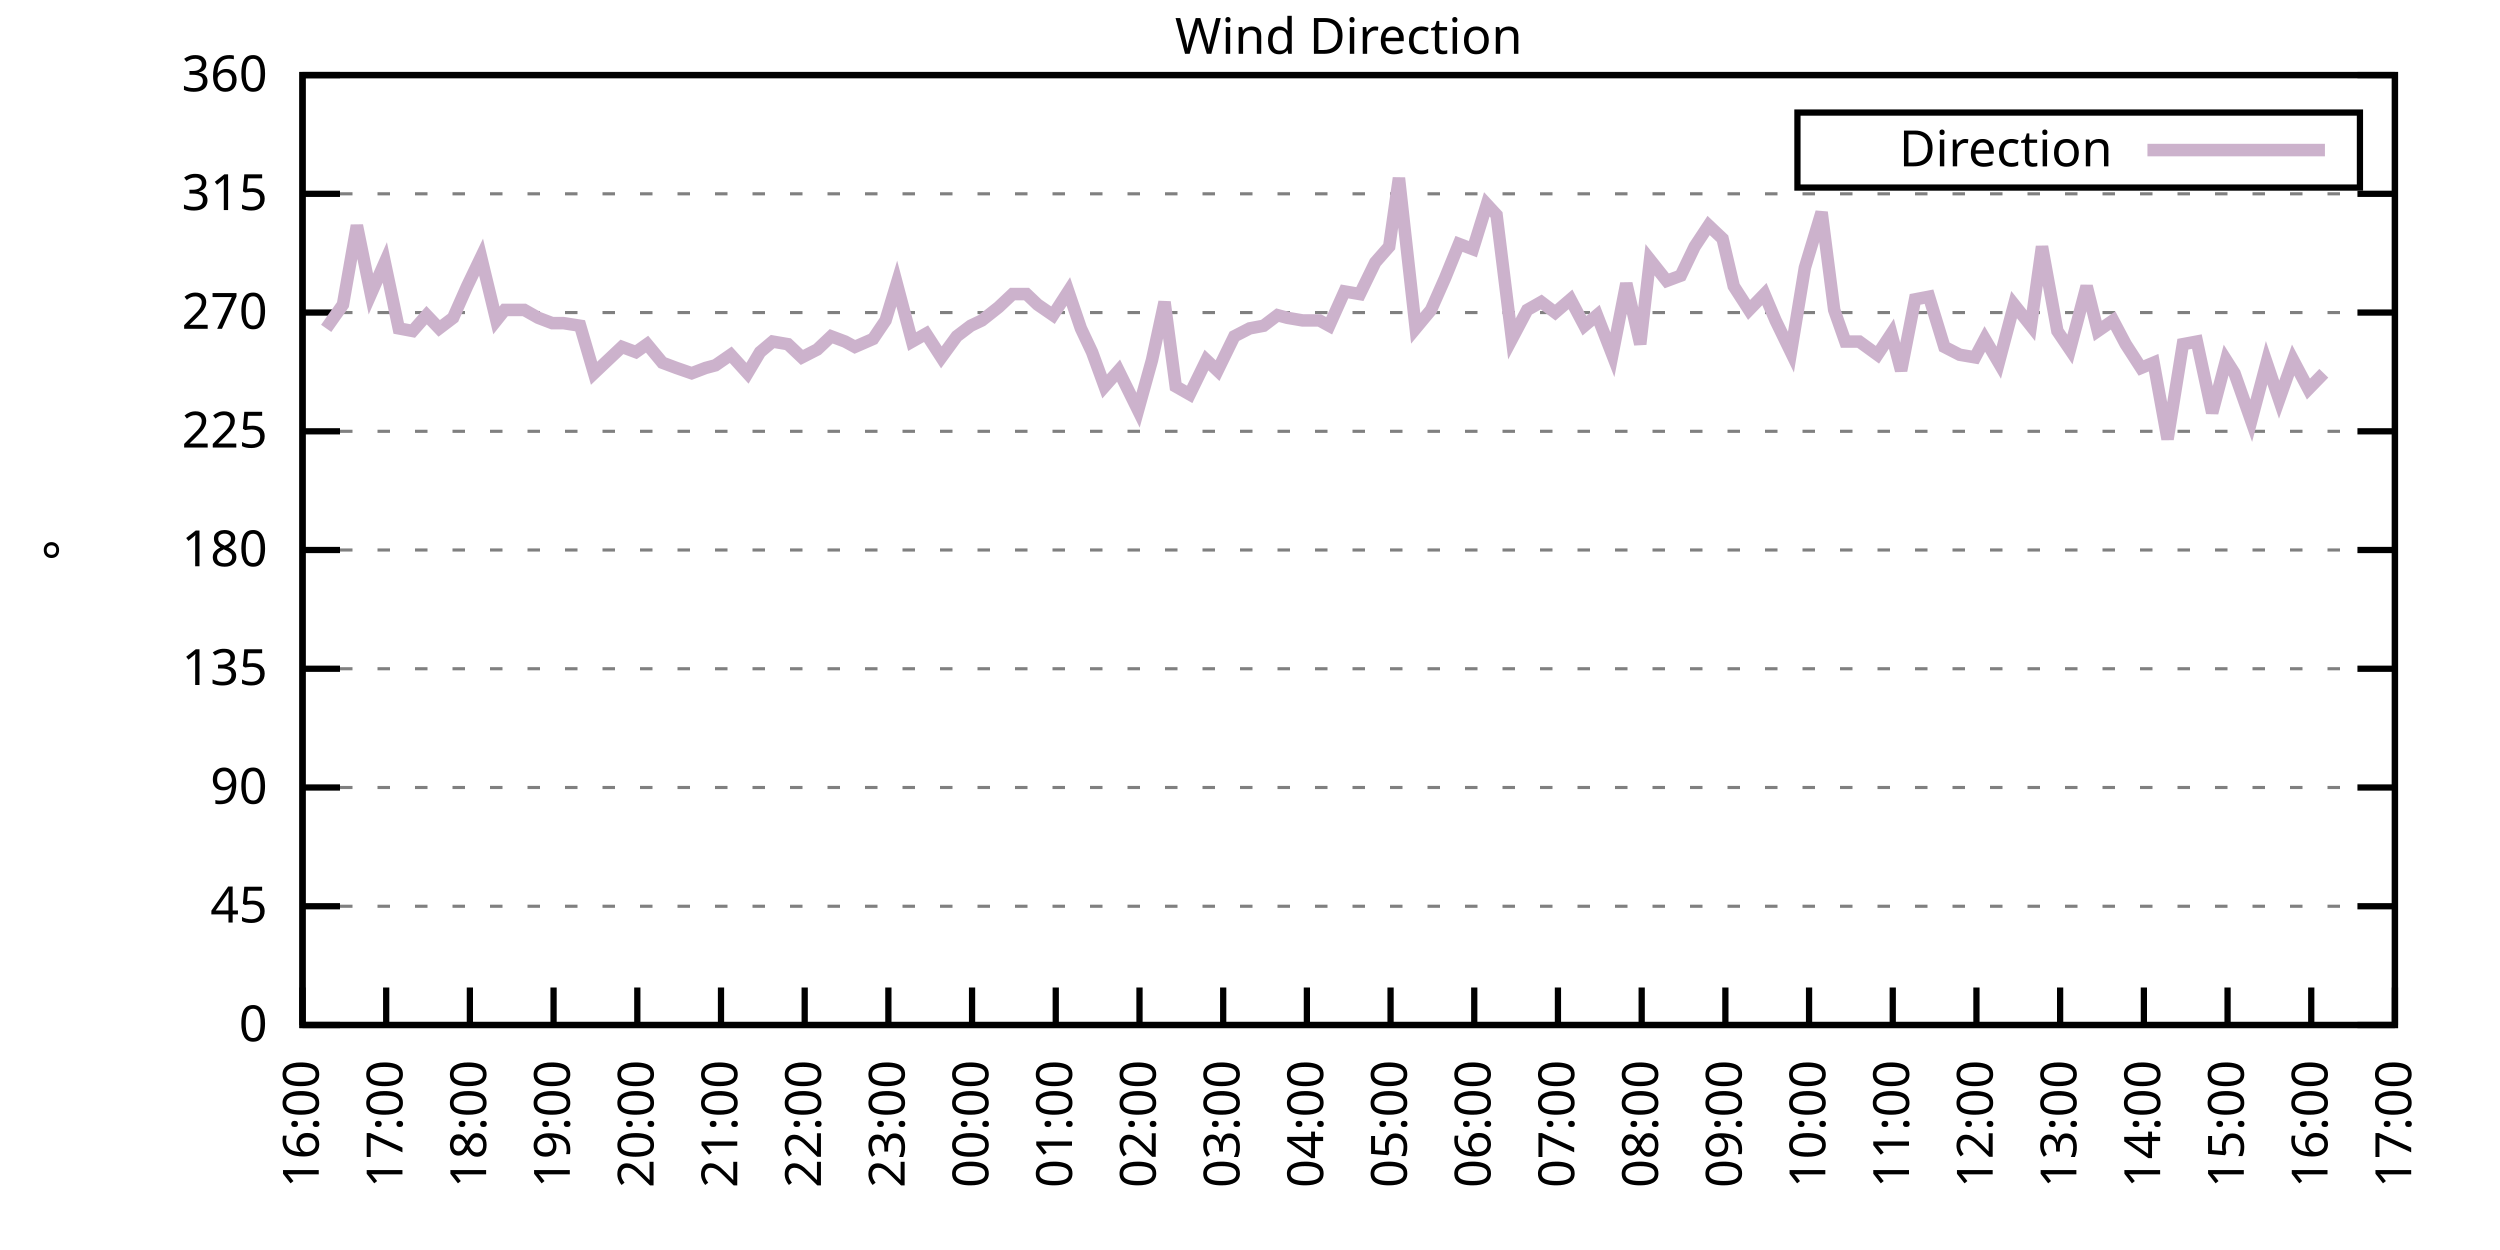
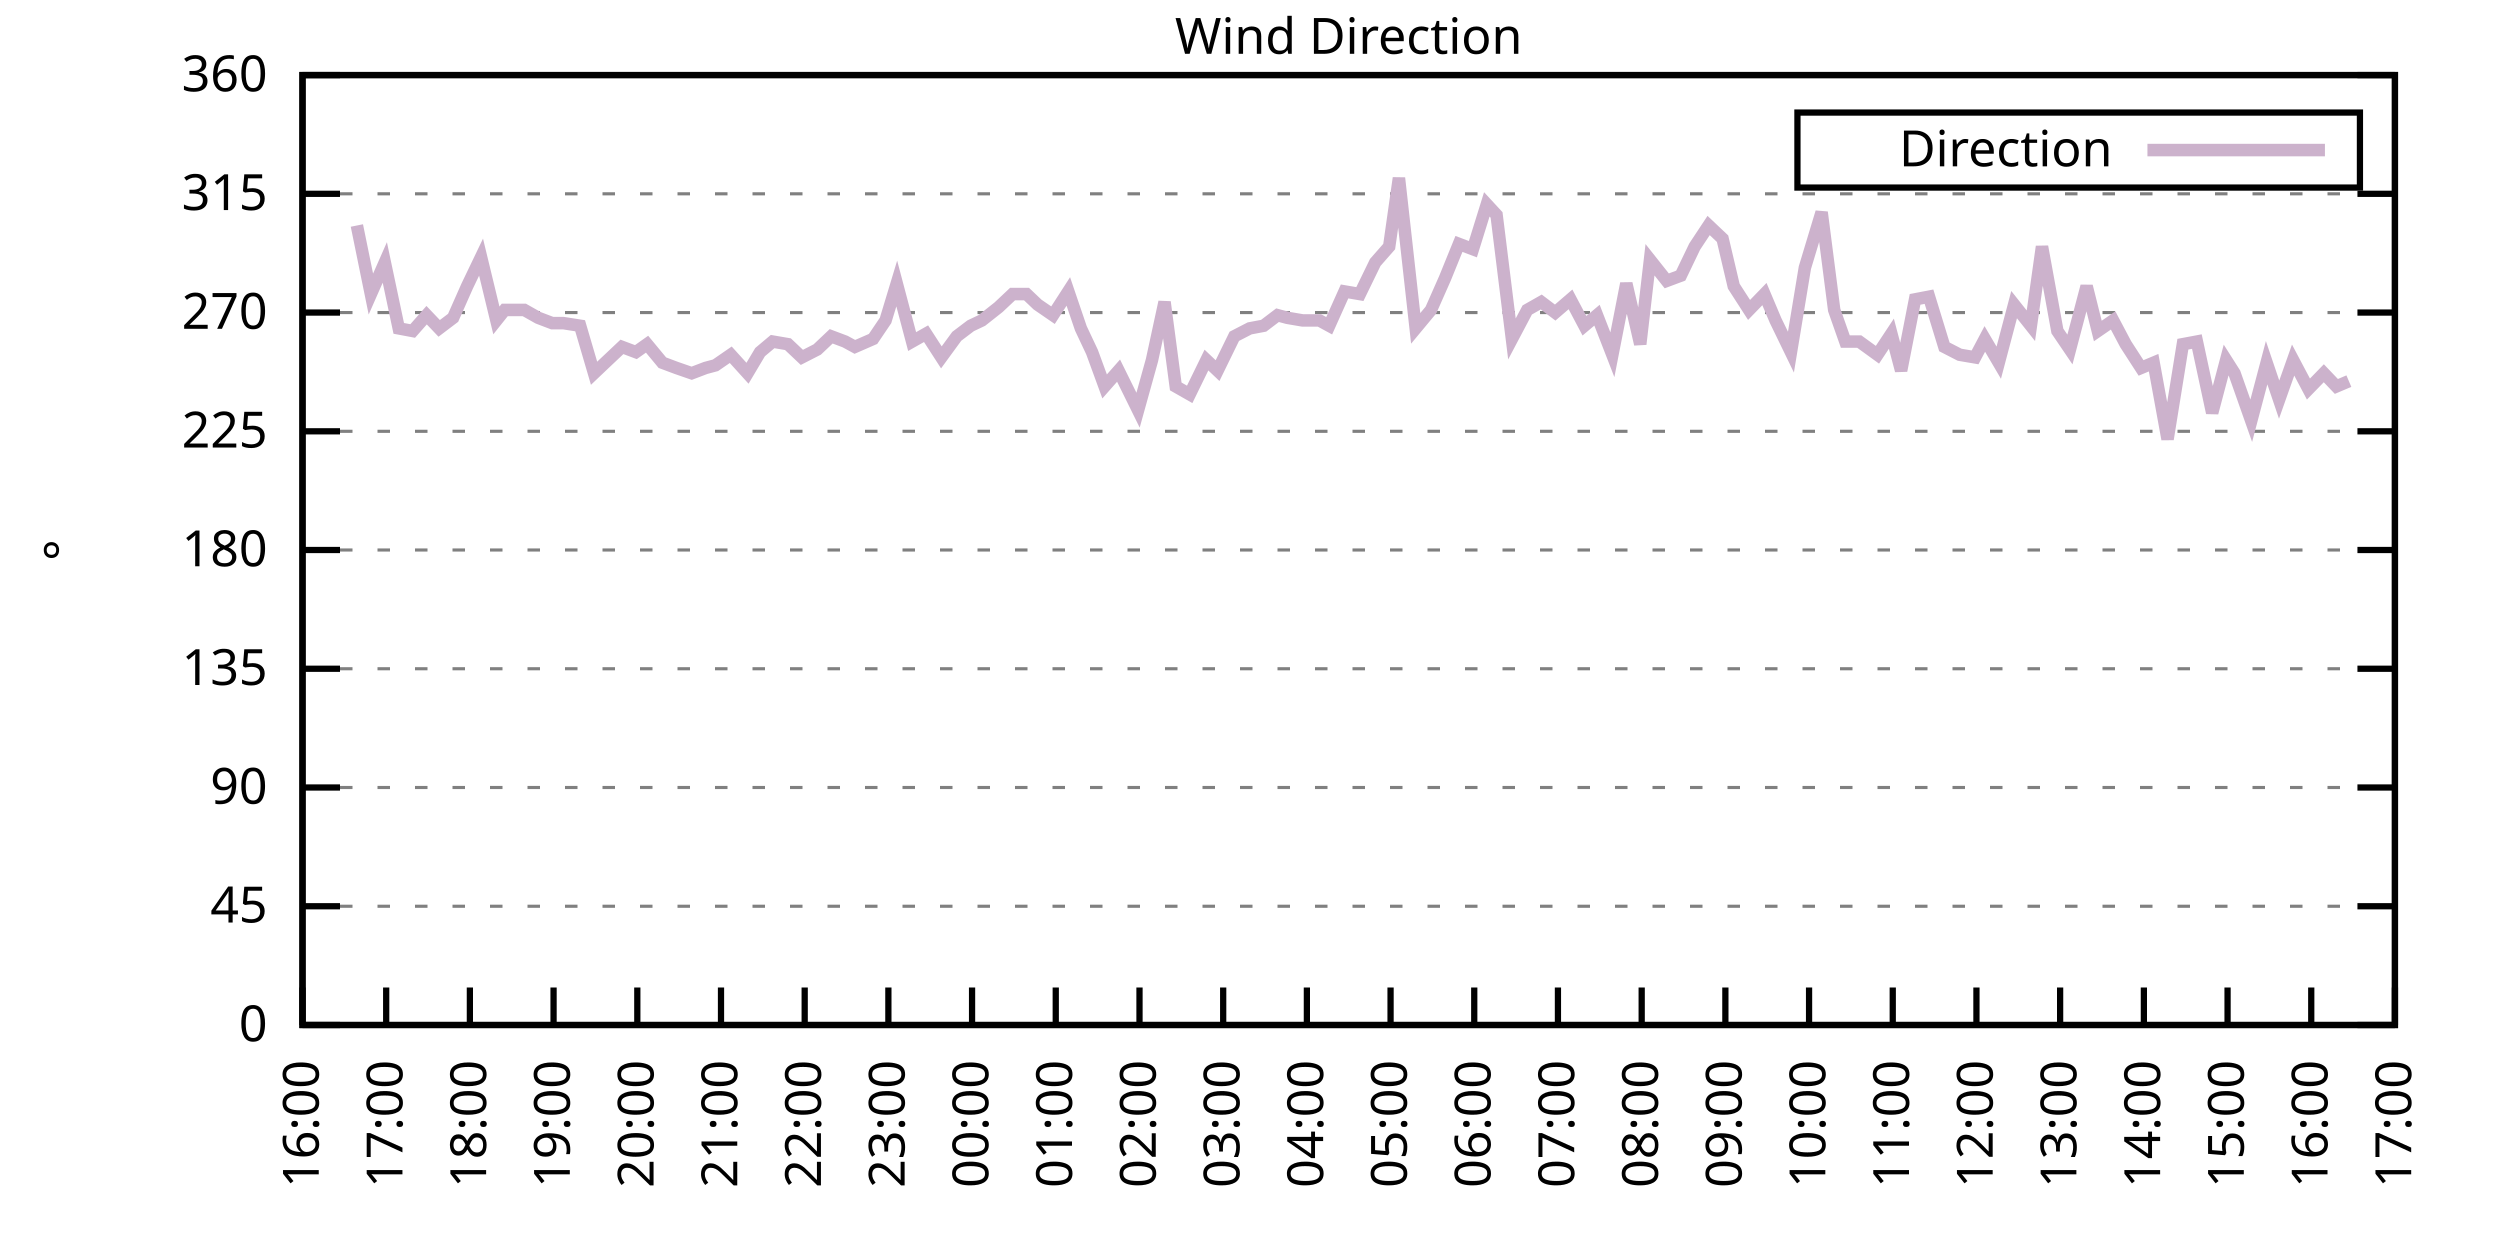
<svg xmlns="http://www.w3.org/2000/svg" xmlns:xlink="http://www.w3.org/1999/xlink" width="400" height="200" viewBox="0 0 400 200">
  <g id="gnuplot_canvas">
    <rect x="0" y="0" width="400" height="200" fill="none" />
    <defs>
      <circle id="gpDot" r="0.5" stroke-width="0.5" stroke="currentColor" />
      <path id="gpPt0" stroke-width="0.333" stroke="currentColor" d="M-1,0 h2 M0,-1 v2" />
      <path id="gpPt1" stroke-width="0.333" stroke="currentColor" d="M-1,-1 L1,1 M1,-1 L-1,1" />
      <path id="gpPt2" stroke-width="0.333" stroke="currentColor" d="M-1,0 L1,0 M0,-1 L0,1 M-1,-1 L1,1 M-1,1 L1,-1" />
      <rect id="gpPt3" stroke-width="0.333" stroke="currentColor" x="-1" y="-1" width="2" height="2" />
      <rect id="gpPt4" stroke-width="0.333" stroke="currentColor" fill="currentColor" x="-1" y="-1" width="2" height="2" />
      <circle id="gpPt5" stroke-width="0.333" stroke="currentColor" cx="0" cy="0" r="1" />
      <use xlink:href="#gpPt5" id="gpPt6" fill="currentColor" stroke="none" />
      <path id="gpPt7" stroke-width="0.333" stroke="currentColor" d="M0,-1.33 L-1.33,0.67 L1.33,0.67 z" />
      <use xlink:href="#gpPt7" id="gpPt8" fill="currentColor" stroke="none" />
      <use xlink:href="#gpPt7" id="gpPt9" stroke="currentColor" transform="rotate(180)" />
      <use xlink:href="#gpPt9" id="gpPt10" fill="currentColor" stroke="none" />
      <use xlink:href="#gpPt3" id="gpPt11" stroke="currentColor" transform="rotate(45)" />
      <use xlink:href="#gpPt11" id="gpPt12" fill="currentColor" stroke="none" />
      <path id="gpPt13" stroke-width="0.333" stroke="currentColor" d="M0,1.330 L1.265,0.411 L0.782,-1.067 L-0.782,-1.076 L-1.265,0.411 z" />
      <use xlink:href="#gpPt13" id="gpPt14" fill="currentColor" stroke="none" />
      <filter id="textbox" filterUnits="objectBoundingBox" x="0" y="0" height="1" width="1">
        <feFlood flood-color="white" flood-opacity="1" result="bgnd" />
        <feComposite in="SourceGraphic" in2="bgnd" operator="atop" />
      </filter>
      <filter id="greybox" filterUnits="objectBoundingBox" x="0" y="0" height="1" width="1">
        <feFlood flood-color="lightgrey" flood-opacity="1" result="grey" />
        <feComposite in="SourceGraphic" in2="grey" operator="atop" />
      </filter>
    </defs>
    <g fill="none" color="white" stroke="currentColor" stroke-width="1.00" stroke-linecap="butt" stroke-linejoin="miter">
</g>
    <g fill="none" color="black" stroke="currentColor" stroke-width="1.00" stroke-linecap="butt" stroke-linejoin="miter">
      <g stroke="none" shape-rendering="crispEdges">
        <polygon fill="rgb(255, 255, 255)" points="48.40,164.00 383.18,164.00 383.18,12.02 48.40,12.02 " />
      </g>
    </g>
    <g fill="none" color="black" stroke="currentColor" stroke-width="1.00" stroke-linecap="butt" stroke-linejoin="miter">
</g>
    <g fill="none" color="black" stroke="black" stroke-width="0.50" stroke-linecap="butt" stroke-linejoin="miter">
</g>
    <g fill="none" color="gray" stroke="currentColor" stroke-width="0.50" stroke-linecap="butt" stroke-linejoin="miter">
      <path stroke="gray" stroke-dasharray="2,4" class="gridline" d="M48.40,164.00 L383.19,164.00  " />
    </g>
    <g fill="none" color="gray" stroke="gray" stroke-width="1.00" stroke-linecap="butt" stroke-linejoin="miter">
</g>
    <g fill="none" color="black" stroke="currentColor" stroke-width="1.00" stroke-linecap="butt" stroke-linejoin="miter">
      <path stroke="black" d="M48.40,164.00 L54.40,164.00 M383.19,164.00 L377.19,164.00  " />
      <g transform="translate(42.80,166.60)" stroke="none" fill="black" font-family="Sans" font-size="8.00" text-anchor="end">
        <text>
          <tspan font-family="Sans"> 0</tspan>
        </text>
      </g>
    </g>
    <g fill="none" color="black" stroke="currentColor" stroke-width="1.00" stroke-linecap="butt" stroke-linejoin="miter">
</g>
    <g fill="none" color="black" stroke="black" stroke-width="0.50" stroke-linecap="butt" stroke-linejoin="miter">
</g>
    <g fill="none" color="gray" stroke="currentColor" stroke-width="0.50" stroke-linecap="butt" stroke-linejoin="miter">
      <path stroke="gray" stroke-dasharray="2,4" class="gridline" d="M48.40,145.00 L383.19,145.00  " />
    </g>
    <g fill="none" color="gray" stroke="gray" stroke-width="1.00" stroke-linecap="butt" stroke-linejoin="miter">
</g>
    <g fill="none" color="black" stroke="currentColor" stroke-width="1.00" stroke-linecap="butt" stroke-linejoin="miter">
      <path stroke="black" d="M48.40,145.00 L54.40,145.00 M383.19,145.00 L377.19,145.00  " />
      <g transform="translate(42.80,147.60)" stroke="none" fill="black" font-family="Sans" font-size="8.00" text-anchor="end">
        <text>
          <tspan font-family="Sans"> 45</tspan>
        </text>
      </g>
    </g>
    <g fill="none" color="black" stroke="currentColor" stroke-width="1.00" stroke-linecap="butt" stroke-linejoin="miter">
</g>
    <g fill="none" color="black" stroke="black" stroke-width="0.50" stroke-linecap="butt" stroke-linejoin="miter">
</g>
    <g fill="none" color="gray" stroke="currentColor" stroke-width="0.50" stroke-linecap="butt" stroke-linejoin="miter">
      <path stroke="gray" stroke-dasharray="2,4" class="gridline" d="M48.40,126.00 L383.19,126.00  " />
    </g>
    <g fill="none" color="gray" stroke="gray" stroke-width="1.00" stroke-linecap="butt" stroke-linejoin="miter">
</g>
    <g fill="none" color="black" stroke="currentColor" stroke-width="1.00" stroke-linecap="butt" stroke-linejoin="miter">
      <path stroke="black" d="M48.40,126.00 L54.40,126.00 M383.19,126.00 L377.19,126.00  " />
      <g transform="translate(42.80,128.60)" stroke="none" fill="black" font-family="Sans" font-size="8.00" text-anchor="end">
        <text>
          <tspan font-family="Sans"> 90</tspan>
        </text>
      </g>
    </g>
    <g fill="none" color="black" stroke="currentColor" stroke-width="1.00" stroke-linecap="butt" stroke-linejoin="miter">
</g>
    <g fill="none" color="black" stroke="black" stroke-width="0.50" stroke-linecap="butt" stroke-linejoin="miter">
</g>
    <g fill="none" color="gray" stroke="currentColor" stroke-width="0.50" stroke-linecap="butt" stroke-linejoin="miter">
      <path stroke="gray" stroke-dasharray="2,4" class="gridline" d="M48.40,107.00 L383.19,107.00  " />
    </g>
    <g fill="none" color="gray" stroke="gray" stroke-width="1.00" stroke-linecap="butt" stroke-linejoin="miter">
</g>
    <g fill="none" color="black" stroke="currentColor" stroke-width="1.00" stroke-linecap="butt" stroke-linejoin="miter">
      <path stroke="black" d="M48.40,107.00 L54.40,107.00 M383.19,107.00 L377.19,107.00  " />
      <g transform="translate(42.80,109.60)" stroke="none" fill="black" font-family="Sans" font-size="8.00" text-anchor="end">
        <text>
          <tspan font-family="Sans"> 135</tspan>
        </text>
      </g>
    </g>
    <g fill="none" color="black" stroke="currentColor" stroke-width="1.00" stroke-linecap="butt" stroke-linejoin="miter">
</g>
    <g fill="none" color="black" stroke="black" stroke-width="0.50" stroke-linecap="butt" stroke-linejoin="miter">
</g>
    <g fill="none" color="gray" stroke="currentColor" stroke-width="0.50" stroke-linecap="butt" stroke-linejoin="miter">
      <path stroke="gray" stroke-dasharray="2,4" class="gridline" d="M48.40,88.00 L383.19,88.00  " />
    </g>
    <g fill="none" color="gray" stroke="gray" stroke-width="1.00" stroke-linecap="butt" stroke-linejoin="miter">
</g>
    <g fill="none" color="black" stroke="currentColor" stroke-width="1.00" stroke-linecap="butt" stroke-linejoin="miter">
      <path stroke="black" d="M48.40,88.00 L54.40,88.00 M383.19,88.00 L377.19,88.00  " />
      <g transform="translate(42.80,90.60)" stroke="none" fill="black" font-family="Sans" font-size="8.00" text-anchor="end">
        <text>
          <tspan font-family="Sans"> 180</tspan>
        </text>
      </g>
    </g>
    <g fill="none" color="black" stroke="currentColor" stroke-width="1.00" stroke-linecap="butt" stroke-linejoin="miter">
</g>
    <g fill="none" color="black" stroke="black" stroke-width="0.50" stroke-linecap="butt" stroke-linejoin="miter">
</g>
    <g fill="none" color="gray" stroke="currentColor" stroke-width="0.50" stroke-linecap="butt" stroke-linejoin="miter">
      <path stroke="gray" stroke-dasharray="2,4" class="gridline" d="M48.40,69.01 L383.19,69.01  " />
    </g>
    <g fill="none" color="gray" stroke="gray" stroke-width="1.00" stroke-linecap="butt" stroke-linejoin="miter">
</g>
    <g fill="none" color="black" stroke="currentColor" stroke-width="1.00" stroke-linecap="butt" stroke-linejoin="miter">
      <path stroke="black" d="M48.40,69.01 L54.40,69.01 M383.19,69.01 L377.19,69.01  " />
      <g transform="translate(42.80,71.61)" stroke="none" fill="black" font-family="Sans" font-size="8.00" text-anchor="end">
        <text>
          <tspan font-family="Sans"> 225</tspan>
        </text>
      </g>
    </g>
    <g fill="none" color="black" stroke="currentColor" stroke-width="1.00" stroke-linecap="butt" stroke-linejoin="miter">
</g>
    <g fill="none" color="black" stroke="black" stroke-width="0.50" stroke-linecap="butt" stroke-linejoin="miter">
</g>
    <g fill="none" color="gray" stroke="currentColor" stroke-width="0.50" stroke-linecap="butt" stroke-linejoin="miter">
      <path stroke="gray" stroke-dasharray="2,4" class="gridline" d="M48.40,50.01 L383.19,50.01  " />
    </g>
    <g fill="none" color="gray" stroke="gray" stroke-width="1.00" stroke-linecap="butt" stroke-linejoin="miter">
</g>
    <g fill="none" color="black" stroke="currentColor" stroke-width="1.00" stroke-linecap="butt" stroke-linejoin="miter">
      <path stroke="black" d="M48.40,50.01 L54.40,50.01 M383.19,50.01 L377.19,50.01  " />
      <g transform="translate(42.80,52.61)" stroke="none" fill="black" font-family="Sans" font-size="8.00" text-anchor="end">
        <text>
          <tspan font-family="Sans"> 270</tspan>
        </text>
      </g>
    </g>
    <g fill="none" color="black" stroke="currentColor" stroke-width="1.00" stroke-linecap="butt" stroke-linejoin="miter">
</g>
    <g fill="none" color="black" stroke="black" stroke-width="0.50" stroke-linecap="butt" stroke-linejoin="miter">
</g>
    <g fill="none" color="gray" stroke="currentColor" stroke-width="0.50" stroke-linecap="butt" stroke-linejoin="miter">
      <path stroke="gray" stroke-dasharray="2,4" class="gridline" d="M48.40,31.01 L383.19,31.01  " />
    </g>
    <g fill="none" color="gray" stroke="gray" stroke-width="1.00" stroke-linecap="butt" stroke-linejoin="miter">
</g>
    <g fill="none" color="black" stroke="currentColor" stroke-width="1.00" stroke-linecap="butt" stroke-linejoin="miter">
      <path stroke="black" d="M48.40,31.01 L54.40,31.01 M383.19,31.01 L377.19,31.01  " />
      <g transform="translate(42.80,33.61)" stroke="none" fill="black" font-family="Sans" font-size="8.00" text-anchor="end">
        <text>
          <tspan font-family="Sans"> 315</tspan>
        </text>
      </g>
    </g>
    <g fill="none" color="black" stroke="currentColor" stroke-width="1.00" stroke-linecap="butt" stroke-linejoin="miter">
</g>
    <g fill="none" color="black" stroke="black" stroke-width="0.50" stroke-linecap="butt" stroke-linejoin="miter">
</g>
    <g fill="none" color="gray" stroke="currentColor" stroke-width="0.50" stroke-linecap="butt" stroke-linejoin="miter">
      <path stroke="gray" stroke-dasharray="2,4" class="gridline" d="M48.40,12.01 L383.19,12.01  " />
    </g>
    <g fill="none" color="gray" stroke="gray" stroke-width="1.00" stroke-linecap="butt" stroke-linejoin="miter">
</g>
    <g fill="none" color="black" stroke="currentColor" stroke-width="1.00" stroke-linecap="butt" stroke-linejoin="miter">
      <path stroke="black" d="M48.40,12.01 L54.40,12.01 M383.19,12.01 L377.19,12.01  " />
      <g transform="translate(42.80,14.61)" stroke="none" fill="black" font-family="Sans" font-size="8.00" text-anchor="end">
        <text>
          <tspan font-family="Sans"> 360</tspan>
        </text>
      </g>
    </g>
    <g fill="none" color="black" stroke="currentColor" stroke-width="1.00" stroke-linecap="butt" stroke-linejoin="miter">
      <path stroke="black" d="M48.40,164.00 L48.40,158.00  " />
      <g transform="translate(51.00,169.60) rotate(270.00)" stroke="none" fill="black" font-family="Sans" font-size="8.00" text-anchor="end">
        <text>
          <tspan font-family="Sans">16:00</tspan>
        </text>
      </g>
    </g>
    <g fill="none" color="black" stroke="currentColor" stroke-width="1.00" stroke-linecap="butt" stroke-linejoin="miter">
      <path stroke="black" d="M61.79,164.00 L61.79,158.00  " />
      <g transform="translate(64.39,169.60) rotate(270.00)" stroke="none" fill="black" font-family="Sans" font-size="8.00" text-anchor="end">
        <text>
          <tspan font-family="Sans">17:00</tspan>
        </text>
      </g>
    </g>
    <g fill="none" color="black" stroke="currentColor" stroke-width="1.00" stroke-linecap="butt" stroke-linejoin="miter">
      <path stroke="black" d="M75.18,164.00 L75.18,158.00  " />
      <g transform="translate(77.78,169.60) rotate(270.00)" stroke="none" fill="black" font-family="Sans" font-size="8.00" text-anchor="end">
        <text>
          <tspan font-family="Sans">18:00</tspan>
        </text>
      </g>
    </g>
    <g fill="none" color="black" stroke="currentColor" stroke-width="1.00" stroke-linecap="butt" stroke-linejoin="miter">
      <path stroke="black" d="M88.57,164.00 L88.57,158.00  " />
      <g transform="translate(91.17,169.60) rotate(270.00)" stroke="none" fill="black" font-family="Sans" font-size="8.00" text-anchor="end">
        <text>
          <tspan font-family="Sans">19:00</tspan>
        </text>
      </g>
    </g>
    <g fill="none" color="black" stroke="currentColor" stroke-width="1.00" stroke-linecap="butt" stroke-linejoin="miter">
      <path stroke="black" d="M101.97,164.00 L101.97,158.00  " />
      <g transform="translate(104.57,169.60) rotate(270.00)" stroke="none" fill="black" font-family="Sans" font-size="8.00" text-anchor="end">
        <text>
          <tspan font-family="Sans">20:00</tspan>
        </text>
      </g>
    </g>
    <g fill="none" color="black" stroke="currentColor" stroke-width="1.00" stroke-linecap="butt" stroke-linejoin="miter">
      <path stroke="black" d="M115.36,164.00 L115.36,158.00  " />
      <g transform="translate(117.96,169.60) rotate(270.00)" stroke="none" fill="black" font-family="Sans" font-size="8.00" text-anchor="end">
        <text>
          <tspan font-family="Sans">21:00</tspan>
        </text>
      </g>
    </g>
    <g fill="none" color="black" stroke="currentColor" stroke-width="1.00" stroke-linecap="butt" stroke-linejoin="miter">
      <path stroke="black" d="M128.75,164.00 L128.75,158.00  " />
      <g transform="translate(131.35,169.60) rotate(270.00)" stroke="none" fill="black" font-family="Sans" font-size="8.00" text-anchor="end">
        <text>
          <tspan font-family="Sans">22:00</tspan>
        </text>
      </g>
    </g>
    <g fill="none" color="black" stroke="currentColor" stroke-width="1.00" stroke-linecap="butt" stroke-linejoin="miter">
      <path stroke="black" d="M142.14,164.00 L142.14,158.00  " />
      <g transform="translate(144.74,169.60) rotate(270.00)" stroke="none" fill="black" font-family="Sans" font-size="8.00" text-anchor="end">
        <text>
          <tspan font-family="Sans">23:00</tspan>
        </text>
      </g>
    </g>
    <g fill="none" color="black" stroke="currentColor" stroke-width="1.00" stroke-linecap="butt" stroke-linejoin="miter">
      <path stroke="black" d="M155.53,164.00 L155.53,158.00  " />
      <g transform="translate(158.13,169.60) rotate(270.00)" stroke="none" fill="black" font-family="Sans" font-size="8.00" text-anchor="end">
        <text>
          <tspan font-family="Sans">00:00</tspan>
        </text>
      </g>
    </g>
    <g fill="none" color="black" stroke="currentColor" stroke-width="1.00" stroke-linecap="butt" stroke-linejoin="miter">
      <path stroke="black" d="M168.92,164.00 L168.92,158.00  " />
      <g transform="translate(171.52,169.60) rotate(270.00)" stroke="none" fill="black" font-family="Sans" font-size="8.00" text-anchor="end">
        <text>
          <tspan font-family="Sans">01:00</tspan>
        </text>
      </g>
    </g>
    <g fill="none" color="black" stroke="currentColor" stroke-width="1.00" stroke-linecap="butt" stroke-linejoin="miter">
      <path stroke="black" d="M182.32,164.00 L182.32,158.00  " />
      <g transform="translate(184.92,169.60) rotate(270.00)" stroke="none" fill="black" font-family="Sans" font-size="8.00" text-anchor="end">
        <text>
          <tspan font-family="Sans">02:00</tspan>
        </text>
      </g>
    </g>
    <g fill="none" color="black" stroke="currentColor" stroke-width="1.00" stroke-linecap="butt" stroke-linejoin="miter">
      <path stroke="black" d="M195.71,164.00 L195.71,158.00  " />
      <g transform="translate(198.31,169.60) rotate(270.00)" stroke="none" fill="black" font-family="Sans" font-size="8.00" text-anchor="end">
        <text>
          <tspan font-family="Sans">03:00</tspan>
        </text>
      </g>
    </g>
    <g fill="none" color="black" stroke="currentColor" stroke-width="1.00" stroke-linecap="butt" stroke-linejoin="miter">
      <path stroke="black" d="M209.10,164.00 L209.10,158.00  " />
      <g transform="translate(211.70,169.60) rotate(270.00)" stroke="none" fill="black" font-family="Sans" font-size="8.00" text-anchor="end">
        <text>
          <tspan font-family="Sans">04:00</tspan>
        </text>
      </g>
    </g>
    <g fill="none" color="black" stroke="currentColor" stroke-width="1.00" stroke-linecap="butt" stroke-linejoin="miter">
      <path stroke="black" d="M222.49,164.00 L222.49,158.00  " />
      <g transform="translate(225.09,169.60) rotate(270.00)" stroke="none" fill="black" font-family="Sans" font-size="8.00" text-anchor="end">
        <text>
          <tspan font-family="Sans">05:00</tspan>
        </text>
      </g>
    </g>
    <g fill="none" color="black" stroke="currentColor" stroke-width="1.00" stroke-linecap="butt" stroke-linejoin="miter">
      <path stroke="black" d="M235.88,164.00 L235.88,158.00  " />
      <g transform="translate(238.48,169.60) rotate(270.00)" stroke="none" fill="black" font-family="Sans" font-size="8.00" text-anchor="end">
        <text>
          <tspan font-family="Sans">06:00</tspan>
        </text>
      </g>
    </g>
    <g fill="none" color="black" stroke="currentColor" stroke-width="1.00" stroke-linecap="butt" stroke-linejoin="miter">
      <path stroke="black" d="M249.27,164.00 L249.27,158.00  " />
      <g transform="translate(251.87,169.60) rotate(270.00)" stroke="none" fill="black" font-family="Sans" font-size="8.00" text-anchor="end">
        <text>
          <tspan font-family="Sans">07:00</tspan>
        </text>
      </g>
    </g>
    <g fill="none" color="black" stroke="currentColor" stroke-width="1.00" stroke-linecap="butt" stroke-linejoin="miter">
      <path stroke="black" d="M262.67,164.00 L262.67,158.00  " />
      <g transform="translate(265.27,169.60) rotate(270.00)" stroke="none" fill="black" font-family="Sans" font-size="8.00" text-anchor="end">
        <text>
          <tspan font-family="Sans">08:00</tspan>
        </text>
      </g>
    </g>
    <g fill="none" color="black" stroke="currentColor" stroke-width="1.00" stroke-linecap="butt" stroke-linejoin="miter">
      <path stroke="black" d="M276.06,164.00 L276.06,158.00  " />
      <g transform="translate(278.66,169.60) rotate(270.00)" stroke="none" fill="black" font-family="Sans" font-size="8.00" text-anchor="end">
        <text>
          <tspan font-family="Sans">09:00</tspan>
        </text>
      </g>
    </g>
    <g fill="none" color="black" stroke="currentColor" stroke-width="1.00" stroke-linecap="butt" stroke-linejoin="miter">
      <path stroke="black" d="M289.45,164.00 L289.45,158.00  " />
      <g transform="translate(292.05,169.60) rotate(270.00)" stroke="none" fill="black" font-family="Sans" font-size="8.00" text-anchor="end">
        <text>
          <tspan font-family="Sans">10:00</tspan>
        </text>
      </g>
    </g>
    <g fill="none" color="black" stroke="currentColor" stroke-width="1.00" stroke-linecap="butt" stroke-linejoin="miter">
      <path stroke="black" d="M302.84,164.00 L302.84,158.00  " />
      <g transform="translate(305.44,169.60) rotate(270.00)" stroke="none" fill="black" font-family="Sans" font-size="8.00" text-anchor="end">
        <text>
          <tspan font-family="Sans">11:00</tspan>
        </text>
      </g>
    </g>
    <g fill="none" color="black" stroke="currentColor" stroke-width="1.00" stroke-linecap="butt" stroke-linejoin="miter">
      <path stroke="black" d="M316.23,164.00 L316.23,158.00  " />
      <g transform="translate(318.83,169.60) rotate(270.00)" stroke="none" fill="black" font-family="Sans" font-size="8.00" text-anchor="end">
        <text>
          <tspan font-family="Sans">12:00</tspan>
        </text>
      </g>
    </g>
    <g fill="none" color="black" stroke="currentColor" stroke-width="1.00" stroke-linecap="butt" stroke-linejoin="miter">
      <path stroke="black" d="M329.62,164.00 L329.62,158.00  " />
      <g transform="translate(332.22,169.60) rotate(270.00)" stroke="none" fill="black" font-family="Sans" font-size="8.00" text-anchor="end">
        <text>
          <tspan font-family="Sans">13:00</tspan>
        </text>
      </g>
    </g>
    <g fill="none" color="black" stroke="currentColor" stroke-width="1.00" stroke-linecap="butt" stroke-linejoin="miter">
      <path stroke="black" d="M343.02,164.00 L343.02,158.00  " />
      <g transform="translate(345.62,169.60) rotate(270.00)" stroke="none" fill="black" font-family="Sans" font-size="8.00" text-anchor="end">
        <text>
          <tspan font-family="Sans">14:00</tspan>
        </text>
      </g>
    </g>
    <g fill="none" color="black" stroke="currentColor" stroke-width="1.00" stroke-linecap="butt" stroke-linejoin="miter">
      <path stroke="black" d="M356.41,164.00 L356.41,158.00  " />
      <g transform="translate(359.01,169.60) rotate(270.00)" stroke="none" fill="black" font-family="Sans" font-size="8.00" text-anchor="end">
        <text>
          <tspan font-family="Sans">15:00</tspan>
        </text>
      </g>
    </g>
    <g fill="none" color="black" stroke="currentColor" stroke-width="1.00" stroke-linecap="butt" stroke-linejoin="miter">
      <path stroke="black" d="M369.80,164.00 L369.80,158.00  " />
      <g transform="translate(372.40,169.60) rotate(270.00)" stroke="none" fill="black" font-family="Sans" font-size="8.00" text-anchor="end">
        <text>
          <tspan font-family="Sans">16:00</tspan>
        </text>
      </g>
    </g>
    <g fill="none" color="black" stroke="currentColor" stroke-width="1.00" stroke-linecap="butt" stroke-linejoin="miter">
      <path stroke="black" d="M383.19,164.00 L383.19,158.00  " />
      <g transform="translate(385.79,169.60) rotate(270.00)" stroke="none" fill="black" font-family="Sans" font-size="8.00" text-anchor="end">
        <text>
          <tspan font-family="Sans">17:00</tspan>
        </text>
      </g>
    </g>
    <g fill="none" color="black" stroke="currentColor" stroke-width="1.00" stroke-linecap="butt" stroke-linejoin="miter">
</g>
    <g fill="none" color="black" stroke="currentColor" stroke-width="1.00" stroke-linecap="butt" stroke-linejoin="miter">
      <path stroke="black" d="M48.40,12.01 L48.40,164.00 L383.19,164.00 L383.19,12.01 L48.40,12.01 Z  " />
    </g>
    <g fill="none" color="black" stroke="currentColor" stroke-width="1.00" stroke-linecap="butt" stroke-linejoin="miter">
</g>
    <g fill="none" color="black" stroke="currentColor" stroke-width="1.00" stroke-linecap="butt" stroke-linejoin="miter">
      <path stroke="black" d="M287.59,30.01 L287.59,18.01 L377.59,18.01 L377.59,30.01 L287.59,30.01 Z  " />
    </g>
    <g id="Wind_direction_plot_1">
      <g fill="none" color="white" stroke="black" stroke-width="2.00" stroke-linecap="butt" stroke-linejoin="miter">
</g>
      <g fill="none" color="black" stroke="currentColor" stroke-width="2.00" stroke-linecap="butt" stroke-linejoin="miter">
        <g transform="translate(337.99,26.61)" stroke="none" fill="black" font-family="Sans" font-size="8.00" text-anchor="end">
          <text>
            <tspan font-family="Sans">Direction</tspan>
          </text>
        </g>
      </g>
      <g fill="none" color="black" stroke="currentColor" stroke-width="2.00" stroke-linecap="butt" stroke-linejoin="miter">
-         <path stroke="rgb(204, 178, 204)" d="M343.59,24.01 L371.99,24.01 M52.19,52.54 L54.87,48.74 L57.10,36.08 L59.34,47.05 L61.57,41.99 L63.80,52.54   L66.03,52.96 L68.26,50.43 L70.27,52.54 L72.50,50.85 L74.74,45.79 L76.97,41.14 L79.42,51.27 L80.76,49.59   L83.89,49.59 L86.12,50.85 L88.35,51.70 L90.14,51.70 L92.82,52.12 L95.05,59.72 L96.83,58.03 L99.51,55.50   L101.74,56.34 L103.53,55.07 L105.98,58.03 L108.22,58.87 L110.67,59.72 L112.90,58.87 L114.47,58.45 L116.92,56.76   L119.60,59.72 L121.61,56.34 L123.62,54.65 L126.07,55.07 L128.30,57.18 L130.76,55.92 L132.99,53.81 L135.22,54.65   L136.78,55.50 L139.69,54.23 L141.69,51.27 L143.48,45.36 L145.94,54.65 L148.17,53.39 L150.62,57.18 L153.08,53.81   L155.31,52.12 L157.10,51.27 L159.77,49.16 L162.01,47.05 L164.24,47.05 L166.02,48.74 L168.48,50.43 L170.93,46.63   L172.94,52.54 L174.73,56.34 L176.74,61.83 L178.97,59.30 L182.09,65.63 L184.32,57.61 L186.33,48.32 L188.12,61.83   L190.35,63.10 L193.03,57.61 L194.81,59.30 L197.49,53.81 L199.95,52.54 L202.18,52.12 L204.41,50.43 L205.97,50.85   L208.43,51.27 L211.11,51.27 L212.67,52.12 L215.13,46.63 L217.58,47.05 L220.04,41.99 L222.27,39.45 L223.83,28.48   L226.51,52.54 L228.96,49.59 L231.20,44.52 L233.43,39.03 L235.66,39.87 L237.89,32.70 L239.45,34.39 L241.91,54.23   L244.36,49.59 L246.60,48.32 L248.83,50.01 L251.28,47.90 L253.51,52.12 L255.52,50.43 L257.98,56.76 L260.21,45.36   L262.44,55.07 L264.00,41.56 L266.68,44.94 L268.92,44.10 L271.15,39.45 L273.38,36.08 L275.61,38.19 L277.40,45.79   L279.85,49.59 L282.31,47.05 L284.09,51.27 L286.55,56.34 L288.78,42.83 L291.46,33.96 L293.47,49.59 L295.25,54.65   L297.48,54.65 L300.39,56.76 L302.62,53.39 L304.18,59.30 L306.41,47.90 L308.64,47.47 L311.10,55.50 L313.55,56.76   L316.01,57.18 L317.57,54.23 L319.80,58.03 L322.26,48.74 L324.94,52.12 L326.72,39.45 L329.18,52.96 L331.19,55.92   L333.86,45.79 L335.65,52.96 L338.10,51.27 L340.11,55.07 L342.57,58.87 L344.58,58.03 L346.81,70.27 L349.26,55.07   L351.50,54.65 L353.95,66.05 L356.18,57.61 L357.52,59.72 L360.20,67.32 L362.66,58.03 L364.66,63.94 L366.90,57.61   L369.35,62.25 L371.81,59.72  " />
+         <path stroke="rgb(204, 178, 204)" d="M343.59,24.01 L371.99,24.01 M57.10,36.08 L59.34,47.05 L61.57,41.99 L63.80,52.54 L66.03,52.96 L68.26,50.43   L70.27,52.54 L72.50,50.85 L74.74,45.79 L76.97,41.14 L79.42,51.27 L80.76,49.59 L83.89,49.59 L86.12,50.85   L88.35,51.70 L90.14,51.70 L92.82,52.12 L95.05,59.72 L96.83,58.03 L99.51,55.50 L101.74,56.34 L103.53,55.07   L105.98,58.03 L108.22,58.87 L110.67,59.72 L112.90,58.87 L114.47,58.45 L116.92,56.76 L119.60,59.72 L121.61,56.34   L123.62,54.65 L126.07,55.07 L128.30,57.18 L130.76,55.92 L132.99,53.81 L135.22,54.65 L136.78,55.50 L139.69,54.23   L141.69,51.27 L143.48,45.36 L145.94,54.65 L148.17,53.39 L150.62,57.18 L153.08,53.81 L155.31,52.12 L157.10,51.27   L159.77,49.16 L162.01,47.05 L164.24,47.05 L166.02,48.74 L168.48,50.43 L170.93,46.63 L172.94,52.54 L174.73,56.34   L176.74,61.83 L178.97,59.30 L182.09,65.63 L184.32,57.61 L186.33,48.32 L188.12,61.83 L190.35,63.10 L193.03,57.61   L194.81,59.30 L197.49,53.81 L199.95,52.54 L202.18,52.12 L204.41,50.43 L205.97,50.85 L208.43,51.27 L211.11,51.27   L212.67,52.12 L215.13,46.63 L217.58,47.05 L220.04,41.99 L222.27,39.45 L223.83,28.48 L226.51,52.54 L228.96,49.59   L231.20,44.52 L233.43,39.03 L235.66,39.87 L237.89,32.70 L239.45,34.39 L241.91,54.23 L244.36,49.59 L246.60,48.32   L248.83,50.01 L251.28,47.90 L253.51,52.12 L255.52,50.43 L257.98,56.76 L260.21,45.36 L262.44,55.07 L264.00,41.56   L266.68,44.94 L268.92,44.10 L271.15,39.45 L273.38,36.08 L275.61,38.19 L277.40,45.79 L279.85,49.59 L282.31,47.05   L284.09,51.27 L286.55,56.34 L288.78,42.83 L291.46,33.96 L293.47,49.59 L295.25,54.65 L297.48,54.65 L300.39,56.76   L302.62,53.39 L304.18,59.30 L306.41,47.90 L308.64,47.47 L311.10,55.50 L313.55,56.76 L316.01,57.18 L317.57,54.23   L319.80,58.03 L322.26,48.74 L324.94,52.12 L326.72,39.45 L329.18,52.96 L331.19,55.92 L333.86,45.79 L335.65,52.96   L338.10,51.27 L340.11,55.07 L342.57,58.87 L344.58,58.03 L346.81,70.27 L349.26,55.07 L351.50,54.65 L353.95,66.05   L356.18,57.61 L357.52,59.72 L360.20,67.32 L362.66,58.03 L364.66,63.94 L366.90,57.61 L369.35,62.25 L371.81,59.72   L373.82,61.83 L375.82,60.98  " />
      </g>
    </g>
    <g fill="none" color="black" stroke="currentColor" stroke-width="2.00" stroke-linecap="butt" stroke-linejoin="miter">
</g>
    <g fill="none" color="black" stroke="black" stroke-width="1.00" stroke-linecap="butt" stroke-linejoin="miter">
</g>
    <g fill="none" color="black" stroke="currentColor" stroke-width="1.00" stroke-linecap="butt" stroke-linejoin="miter">
      <path stroke="black" d="M48.40,12.01 L48.40,164.00 L383.19,164.00 L383.19,12.01 L48.40,12.01 Z  " />
      <g transform="translate(12.80,88.01) rotate(270.00)" stroke="none" fill="black" font-family="Sans" font-size="8.00" text-anchor="middle">
        <text>
          <tspan font-family="Sans">°</tspan>
        </text>
      </g>
    </g>
    <g fill="none" color="black" stroke="currentColor" stroke-width="1.00" stroke-linecap="butt" stroke-linejoin="miter">
</g>
    <g fill="none" color="black" stroke="currentColor" stroke-width="1.00" stroke-linecap="butt" stroke-linejoin="miter">
      <g transform="translate(215.79,8.61)" stroke="none" fill="black" font-family="Sans" font-size="8.00" text-anchor="middle">
        <text>
          <tspan font-family="Sans">Wind Direction</tspan>
        </text>
      </g>
    </g>
    <g fill="none" color="black" stroke="currentColor" stroke-width="1.00" stroke-linecap="butt" stroke-linejoin="miter">
</g>
  </g>
</svg>
